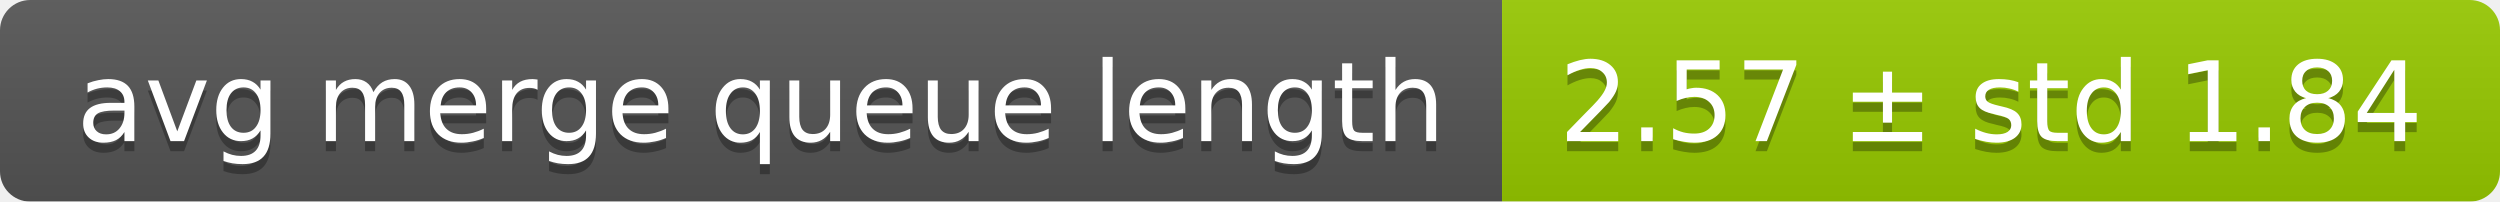
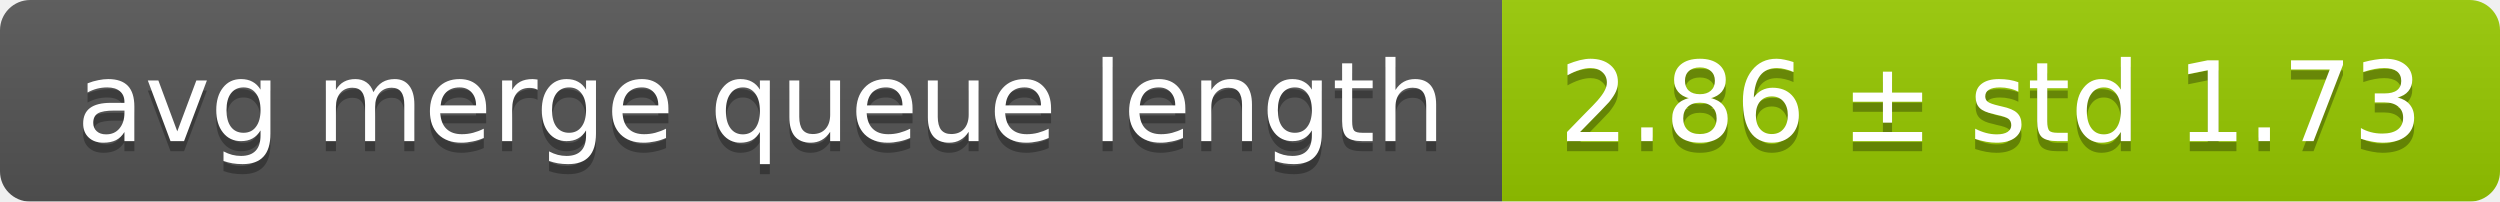
<svg xmlns="http://www.w3.org/2000/svg" width="248" height="20">
  <linearGradient id="smooth" x2="0" y2="100%">
    <stop offset="0" stop-color="#bbb" stop-opacity=".1" />
    <stop offset="1" stop-opacity=".1" />
  </linearGradient>
  <mask id="round">
    <rect width="248" height="20" rx="3" fill="#fff" />
  </mask>
  <g mask="url(#round)">
    <rect width="149" height="20" fill="#555" />
    <rect x="149" width="99" height="20" fill="#97ca00" />
    <rect width="248" height="20" fill="url(#smooth)" />
  </g>
  <g fill="#fff" text-anchor="middle" font-family="DejaVu Sans,Verdana,Geneva,sans-serif" font-size="11">
    <text x="75.5" y="15" fill="#010101" fill-opacity=".3">avg merge queue length</text>
    <text x="75.5" y="14">avg merge queue length</text>
-     <text x="197.5" y="15" fill="#010101" fill-opacity=".3">2.57 ± std 1.84</text>
-     <text x="197.5" y="14">2.57 ± std 1.84</text>
+     <text x="197.5" y="15" fill="#010101" fill-opacity=".3">2.86 ± std 1.73</text>
+     <text x="197.5" y="14">2.86 ± std 1.73</text>
  </g>
</svg>
